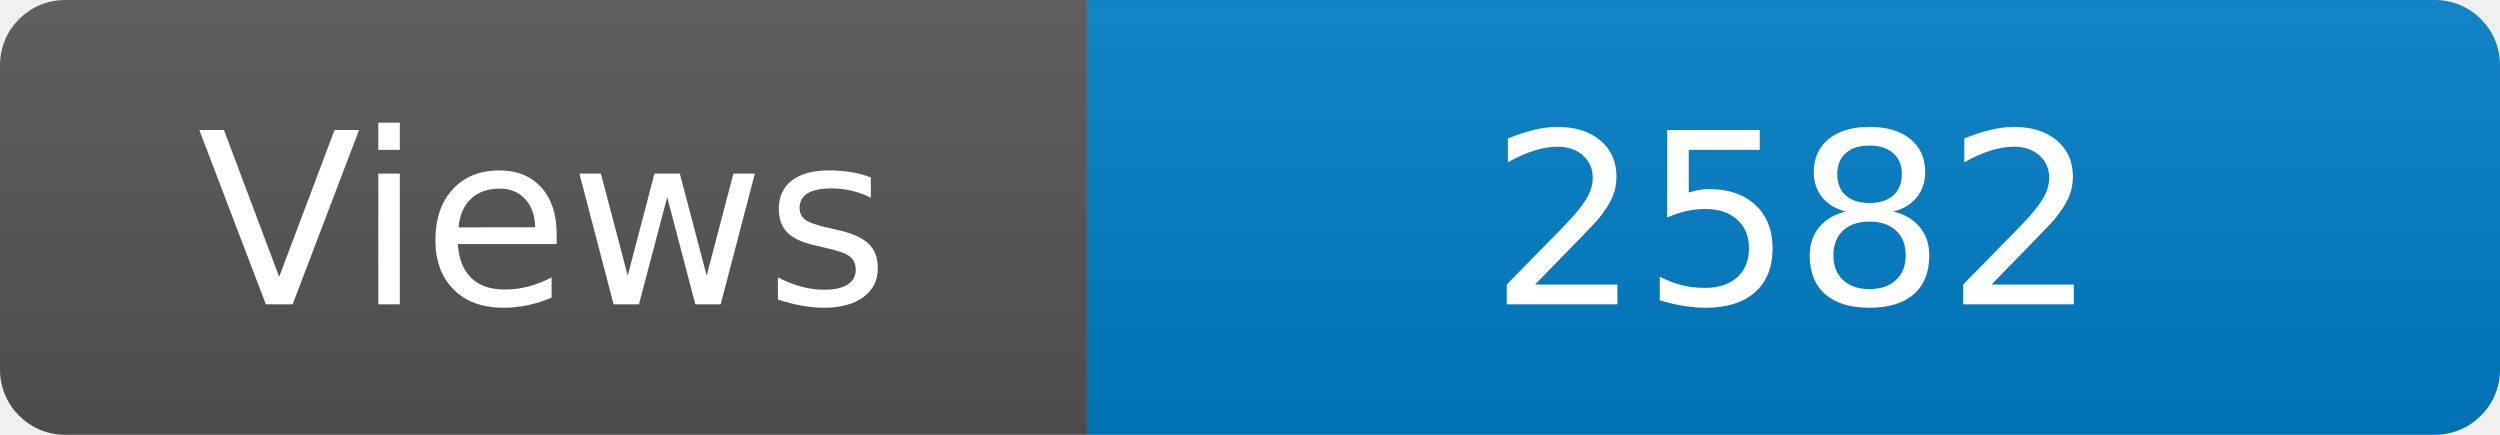
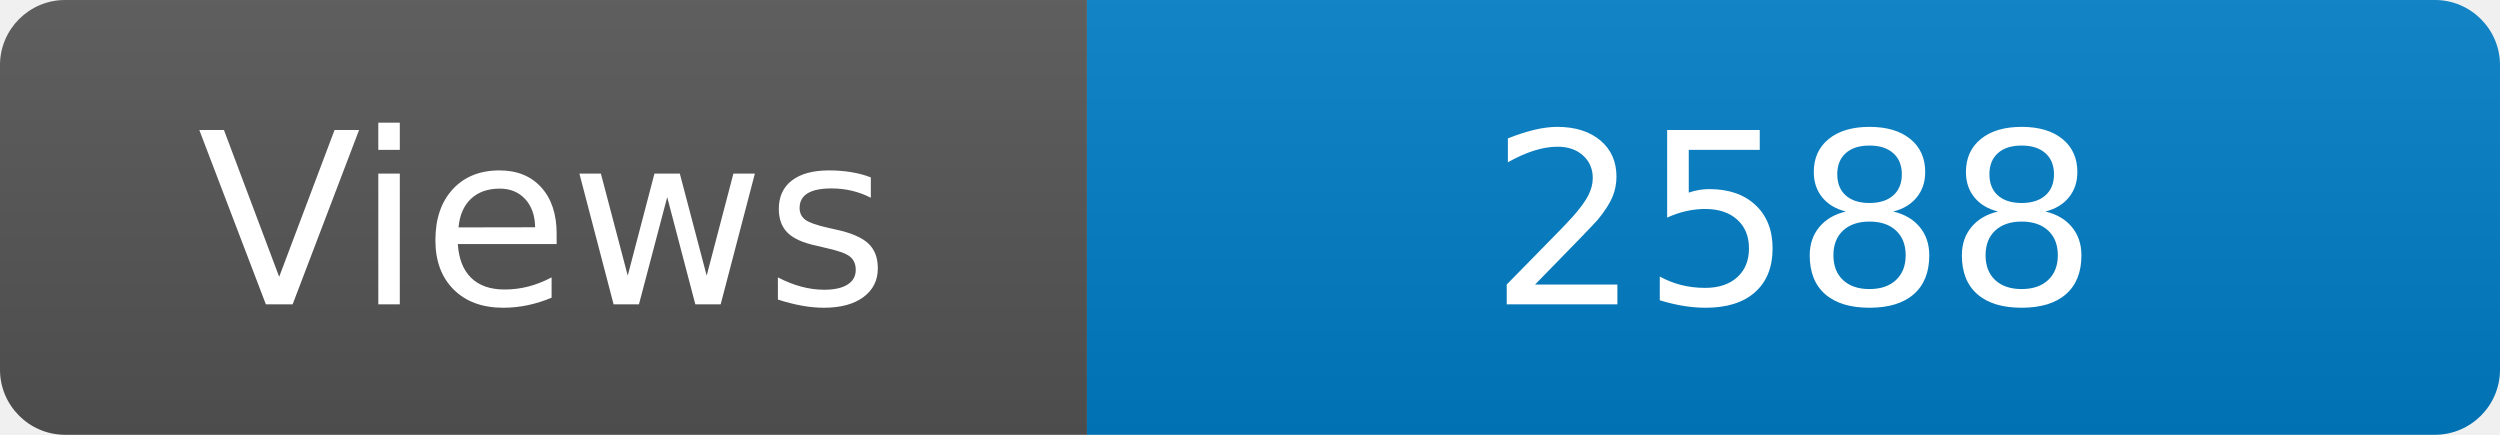
<svg xmlns="http://www.w3.org/2000/svg" width="115" height="20" role="img" aria-label="Maintained?: yes">
  <linearGradient id="s" x2="0" y2="100%">
    <stop offset="0" stop-color="#bbb" stop-opacity=".1" />
    <stop offset="1" stop-opacity=".1" />
  </linearGradient>
  <clipPath id="r">
    <rect width="115" height="20" rx="3" fill="#fff" />
  </clipPath>
  <g clip-path="url(#r)">
    <rect width="50" height="20" fill="#555" />
    <rect x="50" width="160" height="20" fill="#007ec6" />
    <rect width="115" height="20" fill="url(#s)" />
  </g>
  <g fill="#fff" text-anchor="middle" font-family="Verdana,Geneva,DejaVu Sans,sans-serif" font-size="110">
    <text x="250" y="140" transform="scale(.1)" fill="#fff">Views</text>
-     <text x="825" y="140" transform="scale(.1)" fill="#fff">2582</text>
+     <text x="825" y="140" transform="scale(.1)" fill="#fff">2588</text>
  </g>
</svg>
